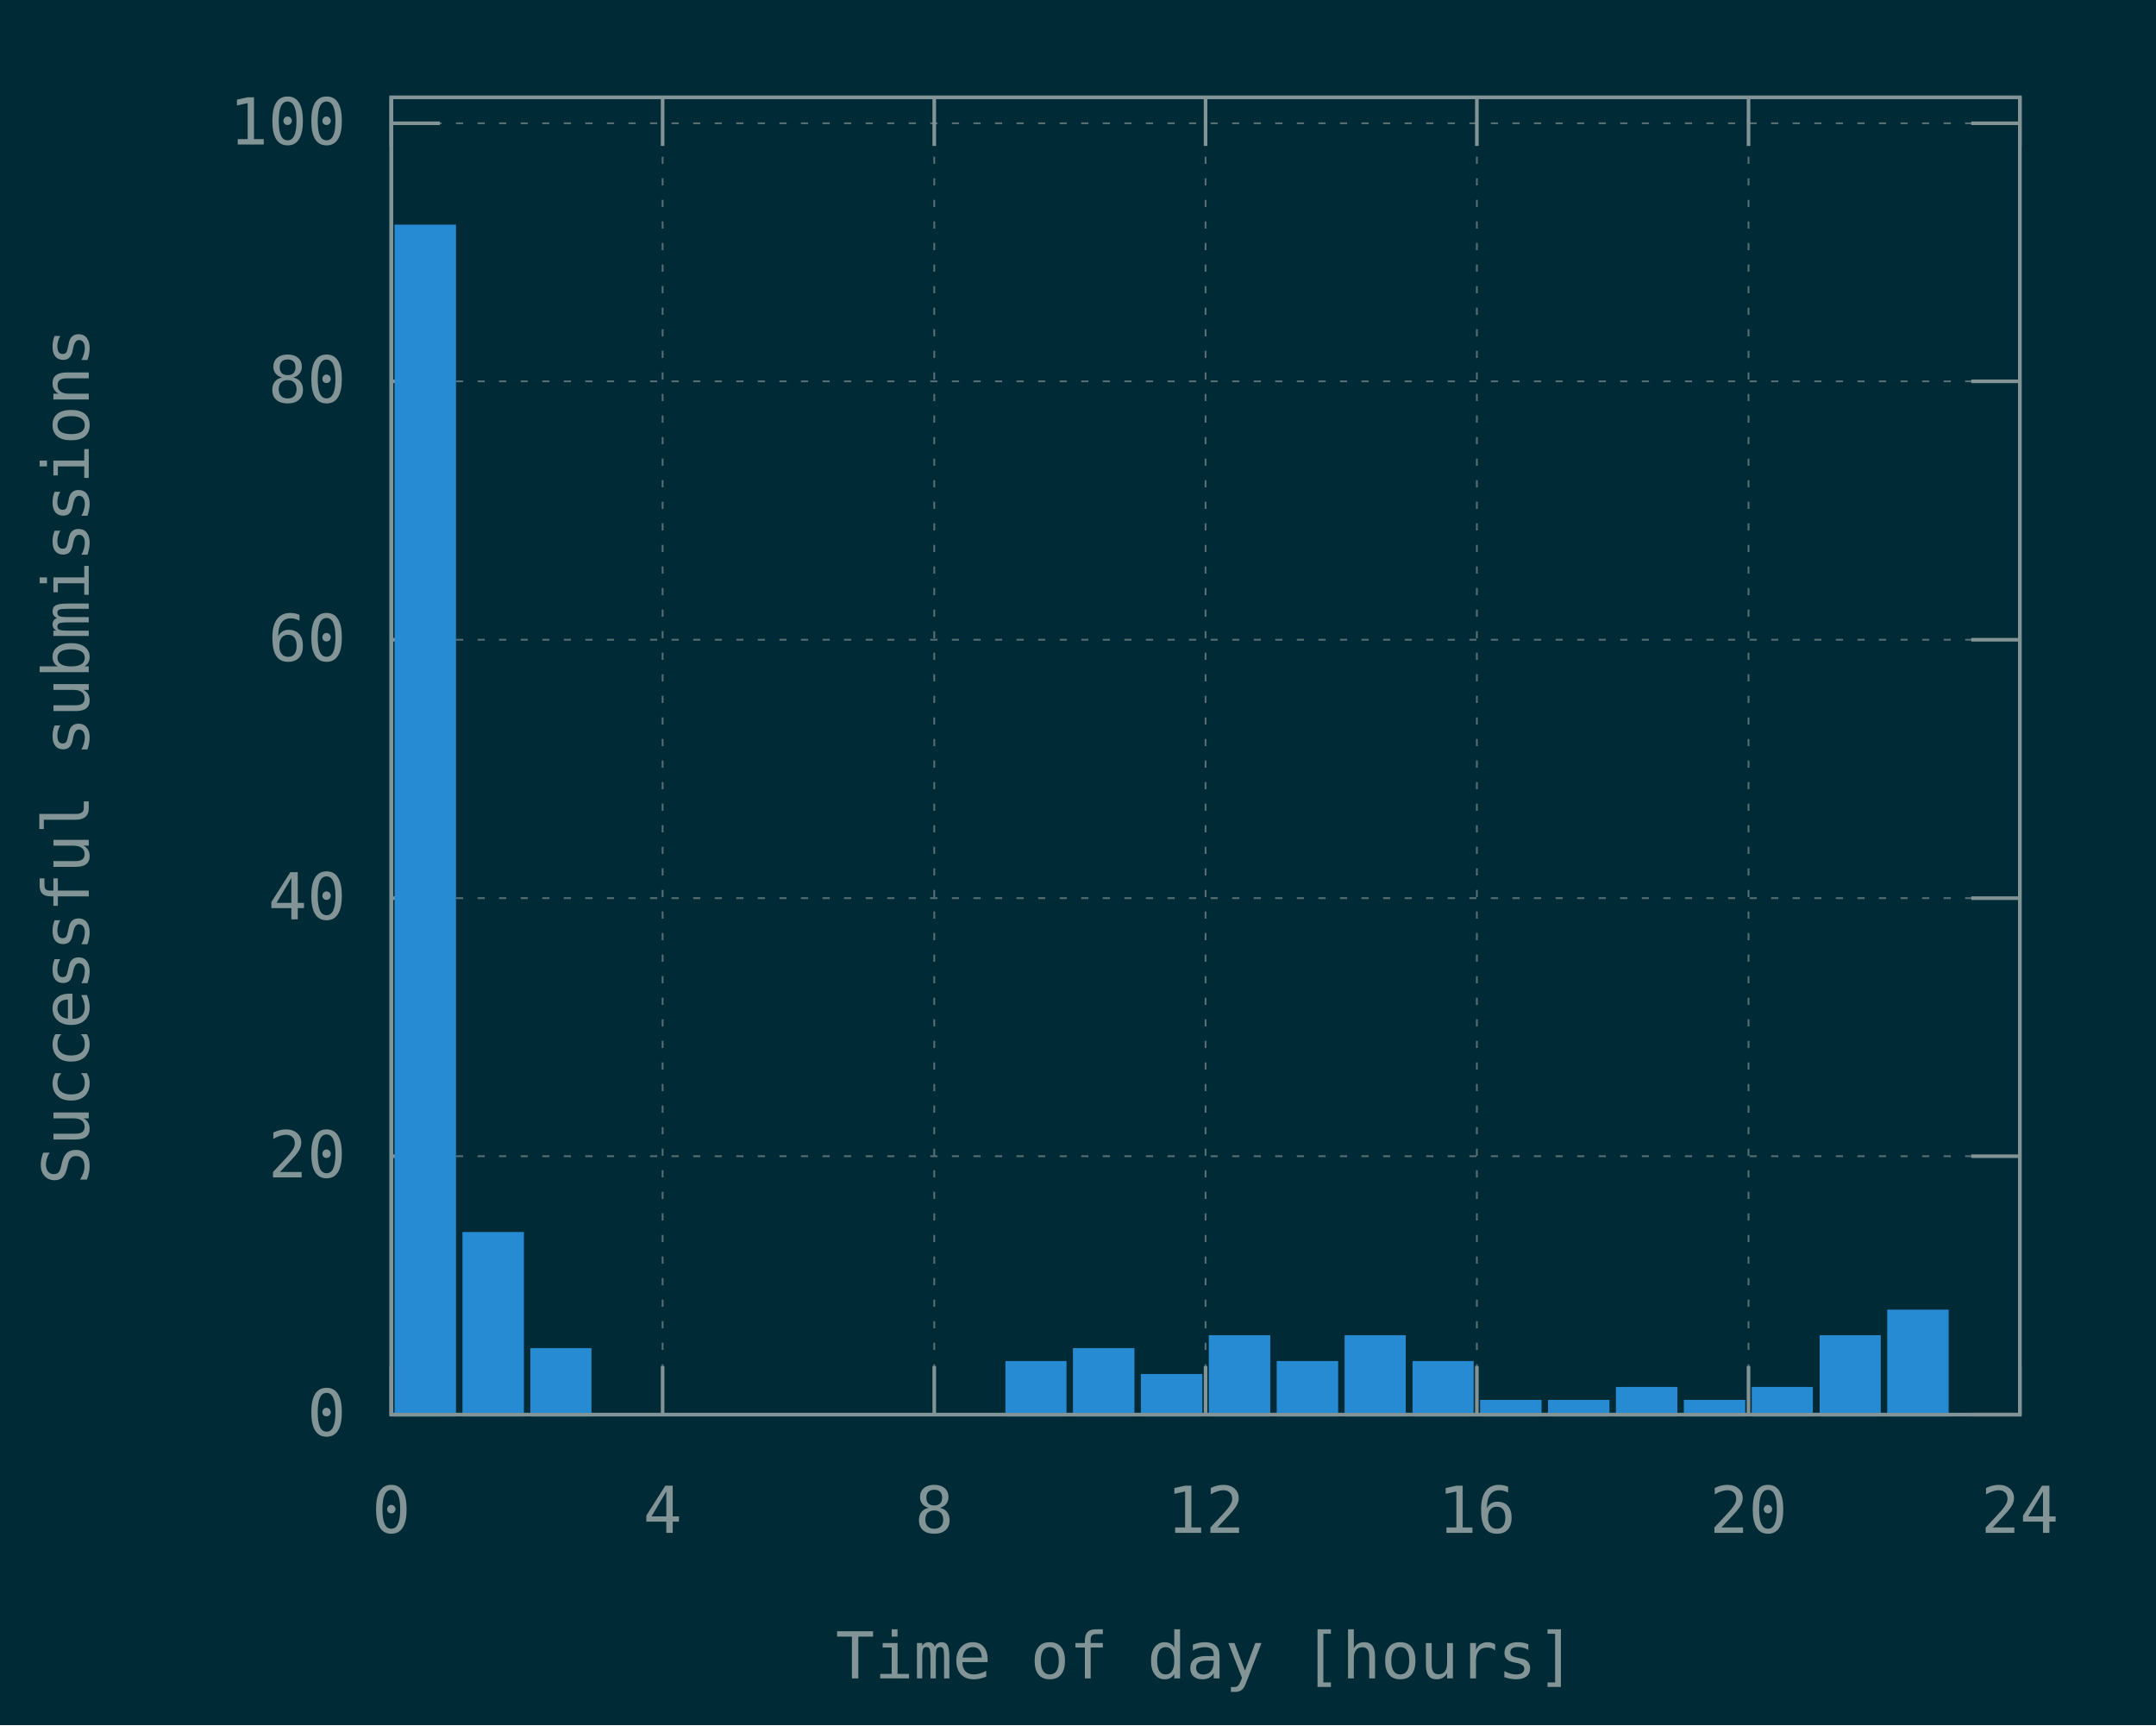
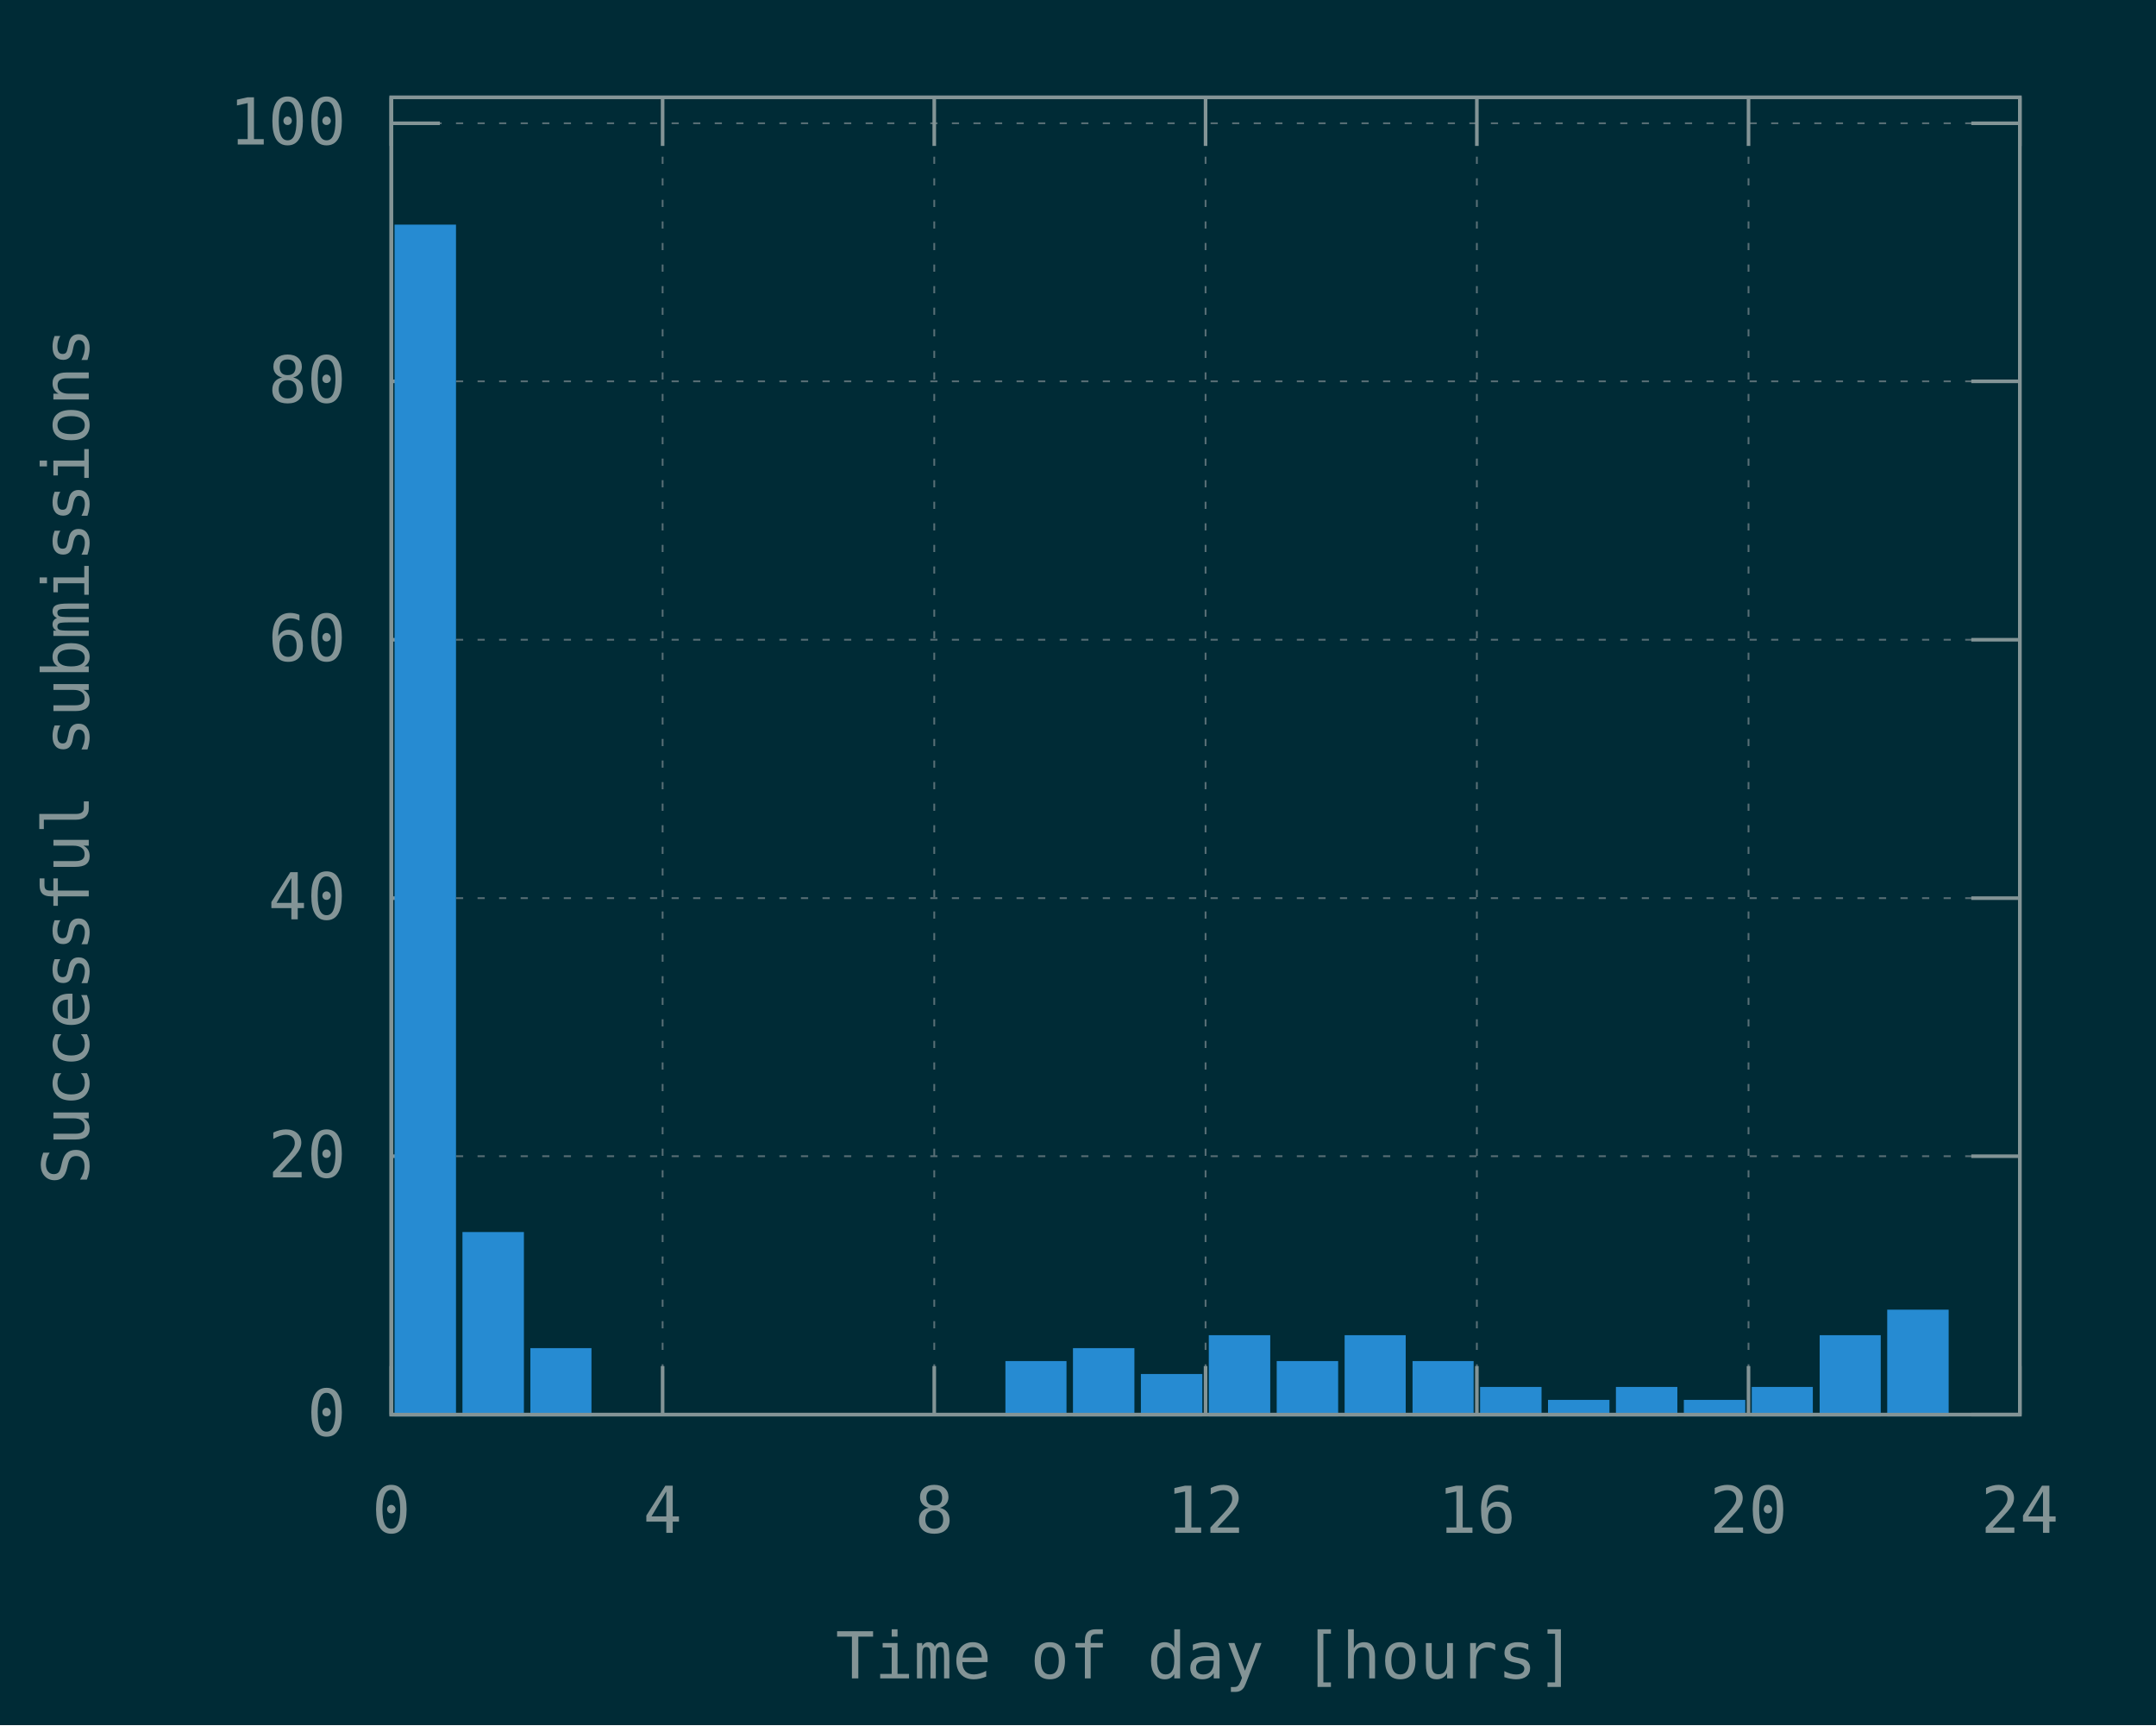
<svg xmlns="http://www.w3.org/2000/svg" xmlns:xlink="http://www.w3.org/1999/xlink" width="600" height="480" viewBox="0 0 600 480">
  <g id="gnuplot_canvas">
    <rect x="0" y="0" width="600" height="480" fill="#002b36" />
    <defs>
      <circle id="gpDot" r="0.5" stroke-width="0.5" stroke="currentColor" />
      <path id="gpPt0" stroke-width="0.148" stroke="currentColor" d="M-1,0 h2 M0,-1 v2" />
      <path id="gpPt1" stroke-width="0.148" stroke="currentColor" d="M-1,-1 L1,1 M1,-1 L-1,1" />
      <path id="gpPt2" stroke-width="0.148" stroke="currentColor" d="M-1,0 L1,0 M0,-1 L0,1 M-1,-1 L1,1 M-1,1 L1,-1" />
      <rect id="gpPt3" stroke-width="0.148" stroke="currentColor" x="-1" y="-1" width="2" height="2" />
      <rect id="gpPt4" stroke-width="0.148" stroke="currentColor" fill="currentColor" x="-1" y="-1" width="2" height="2" />
      <circle id="gpPt5" stroke-width="0.148" stroke="currentColor" cx="0" cy="0" r="1" />
      <use xlink:href="#gpPt5" id="gpPt6" fill="currentColor" stroke="none" />
      <path id="gpPt7" stroke-width="0.148" stroke="currentColor" d="M0,-1.33 L-1.33,0.67 L1.33,0.67 z" />
      <use xlink:href="#gpPt7" id="gpPt8" fill="currentColor" stroke="none" />
      <use xlink:href="#gpPt7" id="gpPt9" stroke="currentColor" transform="rotate(180)" />
      <use xlink:href="#gpPt9" id="gpPt10" fill="currentColor" stroke="none" />
      <use xlink:href="#gpPt3" id="gpPt11" stroke="currentColor" transform="rotate(45)" />
      <use xlink:href="#gpPt11" id="gpPt12" fill="currentColor" stroke="none" />
      <path id="gpPt13" stroke-width="0.148" stroke="currentColor" d="M0,1.330 L1.265,0.411 L0.782,-1.067 L-0.782,-1.076 L-1.265,0.411 z" />
      <use xlink:href="#gpPt13" id="gpPt14" fill="currentColor" stroke="none" />
      <filter id="textbox" filterUnits="objectBoundingBox" x="0" y="0" height="1" width="1">
        <feFlood flood-color="#002B36" flood-opacity="1" result="bgnd" />
        <feComposite in="SourceGraphic" in2="bgnd" operator="atop" />
      </filter>
      <filter id="greybox" filterUnits="objectBoundingBox" x="0" y="0" height="1" width="1">
        <feFlood flood-color="lightgrey" flood-opacity="1" result="grey" />
        <feComposite in="SourceGraphic" in2="grey" operator="atop" />
      </filter>
    </defs>
    <g fill="none" color="#002B36" stroke="currentColor" stroke-width="1.00" stroke-linecap="butt" stroke-linejoin="miter">
</g>
    <g fill="none" color="black" stroke="currentColor" stroke-width="1.00" stroke-linecap="butt" stroke-linejoin="miter">
</g>
    <g fill="none" color="black" stroke="rgb(131, 148, 150)" stroke-width="0.50" stroke-linecap="butt" stroke-linejoin="miter">
</g>
    <g fill="none" color="gray" stroke="currentColor" stroke-width="0.50" stroke-linecap="butt" stroke-linejoin="miter">
      <path stroke="rgb( 88, 110, 117)" stroke-dasharray="2,4" class="gridline" d="M108.9,393.6 L562.1,393.6  " />
    </g>
    <g fill="none" color="gray" stroke="rgb( 88, 110, 117)" stroke-width="1.00" stroke-linecap="butt" stroke-linejoin="miter">
</g>
    <g fill="none" color="black" stroke="currentColor" stroke-width="1.00" stroke-linecap="butt" stroke-linejoin="miter">
      <path stroke="rgb(131, 148, 150)" d="M108.9,393.6 L122.4,393.6 M562.1,393.6 L548.6,393.6  " />
      <g transform="translate(96.3,399.5)" stroke="none" fill="rgb(131,148,150)" font-family="Inconsolata" font-size="18.00" text-anchor="end">
        <text>
          <tspan font-family="Inconsolata"> 0</tspan>
        </text>
      </g>
    </g>
    <g fill="none" color="black" stroke="currentColor" stroke-width="1.00" stroke-linecap="butt" stroke-linejoin="miter">
</g>
    <g fill="none" color="black" stroke="rgb(131, 148, 150)" stroke-width="0.50" stroke-linecap="butt" stroke-linejoin="miter">
</g>
    <g fill="none" color="gray" stroke="currentColor" stroke-width="0.50" stroke-linecap="butt" stroke-linejoin="miter">
      <path stroke="rgb( 88, 110, 117)" stroke-dasharray="2,4" class="gridline" d="M108.9,321.7 L562.1,321.7  " />
    </g>
    <g fill="none" color="gray" stroke="rgb( 88, 110, 117)" stroke-width="1.00" stroke-linecap="butt" stroke-linejoin="miter">
</g>
    <g fill="none" color="black" stroke="currentColor" stroke-width="1.00" stroke-linecap="butt" stroke-linejoin="miter">
      <path stroke="rgb(131, 148, 150)" d="M108.9,321.7 L122.4,321.7 M562.1,321.7 L548.6,321.7  " />
      <g transform="translate(96.3,327.6)" stroke="none" fill="rgb(131,148,150)" font-family="Inconsolata" font-size="18.00" text-anchor="end">
        <text>
          <tspan font-family="Inconsolata"> 20</tspan>
        </text>
      </g>
    </g>
    <g fill="none" color="black" stroke="currentColor" stroke-width="1.00" stroke-linecap="butt" stroke-linejoin="miter">
</g>
    <g fill="none" color="black" stroke="rgb(131, 148, 150)" stroke-width="0.50" stroke-linecap="butt" stroke-linejoin="miter">
</g>
    <g fill="none" color="gray" stroke="currentColor" stroke-width="0.50" stroke-linecap="butt" stroke-linejoin="miter">
      <path stroke="rgb( 88, 110, 117)" stroke-dasharray="2,4" class="gridline" d="M108.9,249.9 L562.1,249.9  " />
    </g>
    <g fill="none" color="gray" stroke="rgb( 88, 110, 117)" stroke-width="1.00" stroke-linecap="butt" stroke-linejoin="miter">
</g>
    <g fill="none" color="black" stroke="currentColor" stroke-width="1.00" stroke-linecap="butt" stroke-linejoin="miter">
      <path stroke="rgb(131, 148, 150)" d="M108.9,249.9 L122.4,249.9 M562.1,249.9 L548.6,249.9  " />
      <g transform="translate(96.3,255.8)" stroke="none" fill="rgb(131,148,150)" font-family="Inconsolata" font-size="18.00" text-anchor="end">
        <text>
          <tspan font-family="Inconsolata"> 40</tspan>
        </text>
      </g>
    </g>
    <g fill="none" color="black" stroke="currentColor" stroke-width="1.00" stroke-linecap="butt" stroke-linejoin="miter">
</g>
    <g fill="none" color="black" stroke="rgb(131, 148, 150)" stroke-width="0.50" stroke-linecap="butt" stroke-linejoin="miter">
</g>
    <g fill="none" color="gray" stroke="currentColor" stroke-width="0.50" stroke-linecap="butt" stroke-linejoin="miter">
      <path stroke="rgb( 88, 110, 117)" stroke-dasharray="2,4" class="gridline" d="M108.9,178.0 L562.1,178.0  " />
    </g>
    <g fill="none" color="gray" stroke="rgb( 88, 110, 117)" stroke-width="1.00" stroke-linecap="butt" stroke-linejoin="miter">
</g>
    <g fill="none" color="black" stroke="currentColor" stroke-width="1.00" stroke-linecap="butt" stroke-linejoin="miter">
      <path stroke="rgb(131, 148, 150)" d="M108.9,178.0 L122.4,178.0 M562.1,178.0 L548.6,178.0  " />
      <g transform="translate(96.3,183.9)" stroke="none" fill="rgb(131,148,150)" font-family="Inconsolata" font-size="18.00" text-anchor="end">
        <text>
          <tspan font-family="Inconsolata"> 60</tspan>
        </text>
      </g>
    </g>
    <g fill="none" color="black" stroke="currentColor" stroke-width="1.00" stroke-linecap="butt" stroke-linejoin="miter">
</g>
    <g fill="none" color="black" stroke="rgb(131, 148, 150)" stroke-width="0.50" stroke-linecap="butt" stroke-linejoin="miter">
</g>
    <g fill="none" color="gray" stroke="currentColor" stroke-width="0.50" stroke-linecap="butt" stroke-linejoin="miter">
      <path stroke="rgb( 88, 110, 117)" stroke-dasharray="2,4" class="gridline" d="M108.9,106.1 L562.1,106.1  " />
    </g>
    <g fill="none" color="gray" stroke="rgb( 88, 110, 117)" stroke-width="1.00" stroke-linecap="butt" stroke-linejoin="miter">
</g>
    <g fill="none" color="black" stroke="currentColor" stroke-width="1.00" stroke-linecap="butt" stroke-linejoin="miter">
      <path stroke="rgb(131, 148, 150)" d="M108.9,106.1 L122.4,106.1 M562.1,106.1 L548.6,106.1  " />
      <g transform="translate(96.3,112.0)" stroke="none" fill="rgb(131,148,150)" font-family="Inconsolata" font-size="18.00" text-anchor="end">
        <text>
          <tspan font-family="Inconsolata"> 80</tspan>
        </text>
      </g>
    </g>
    <g fill="none" color="black" stroke="currentColor" stroke-width="1.00" stroke-linecap="butt" stroke-linejoin="miter">
</g>
    <g fill="none" color="black" stroke="rgb(131, 148, 150)" stroke-width="0.50" stroke-linecap="butt" stroke-linejoin="miter">
</g>
    <g fill="none" color="gray" stroke="currentColor" stroke-width="0.50" stroke-linecap="butt" stroke-linejoin="miter">
      <path stroke="rgb( 88, 110, 117)" stroke-dasharray="2,4" class="gridline" d="M108.9,34.3 L562.1,34.3  " />
    </g>
    <g fill="none" color="gray" stroke="rgb( 88, 110, 117)" stroke-width="1.00" stroke-linecap="butt" stroke-linejoin="miter">
</g>
    <g fill="none" color="black" stroke="currentColor" stroke-width="1.00" stroke-linecap="butt" stroke-linejoin="miter">
      <path stroke="rgb(131, 148, 150)" d="M108.9,34.3 L122.4,34.3 M562.1,34.3 L548.6,34.3  " />
      <g transform="translate(96.3,40.2)" stroke="none" fill="rgb(131,148,150)" font-family="Inconsolata" font-size="18.00" text-anchor="end">
        <text>
          <tspan font-family="Inconsolata"> 100</tspan>
        </text>
      </g>
    </g>
    <g fill="none" color="black" stroke="currentColor" stroke-width="1.00" stroke-linecap="butt" stroke-linejoin="miter">
</g>
    <g fill="none" color="black" stroke="rgb(131, 148, 150)" stroke-width="0.50" stroke-linecap="butt" stroke-linejoin="miter">
</g>
    <g fill="none" color="gray" stroke="currentColor" stroke-width="0.50" stroke-linecap="butt" stroke-linejoin="miter">
      <path stroke="rgb( 88, 110, 117)" stroke-dasharray="2,4" class="gridline" d="M108.9,393.6 L108.9,27.1  " />
    </g>
    <g fill="none" color="gray" stroke="rgb( 88, 110, 117)" stroke-width="1.00" stroke-linecap="butt" stroke-linejoin="miter">
</g>
    <g fill="none" color="black" stroke="currentColor" stroke-width="1.00" stroke-linecap="butt" stroke-linejoin="miter">
      <path stroke="rgb(131, 148, 150)" d="M108.9,393.6 L108.9,380.1 M108.9,27.1 L108.9,40.6  " />
      <g transform="translate(108.9,426.5)" stroke="none" fill="rgb(131,148,150)" font-family="Inconsolata" font-size="18.00" text-anchor="middle">
        <text>
          <tspan font-family="Inconsolata"> 0</tspan>
        </text>
      </g>
    </g>
    <g fill="none" color="black" stroke="currentColor" stroke-width="1.00" stroke-linecap="butt" stroke-linejoin="miter">
</g>
    <g fill="none" color="black" stroke="rgb(131, 148, 150)" stroke-width="0.50" stroke-linecap="butt" stroke-linejoin="miter">
</g>
    <g fill="none" color="gray" stroke="currentColor" stroke-width="0.50" stroke-linecap="butt" stroke-linejoin="miter">
      <path stroke="rgb( 88, 110, 117)" stroke-dasharray="2,4" class="gridline" d="M184.4,393.6 L184.4,27.1  " />
    </g>
    <g fill="none" color="gray" stroke="rgb( 88, 110, 117)" stroke-width="1.00" stroke-linecap="butt" stroke-linejoin="miter">
</g>
    <g fill="none" color="black" stroke="currentColor" stroke-width="1.00" stroke-linecap="butt" stroke-linejoin="miter">
      <path stroke="rgb(131, 148, 150)" d="M184.4,393.6 L184.4,380.1 M184.4,27.1 L184.4,40.6  " />
      <g transform="translate(184.4,426.5)" stroke="none" fill="rgb(131,148,150)" font-family="Inconsolata" font-size="18.00" text-anchor="middle">
        <text>
          <tspan font-family="Inconsolata"> 4</tspan>
        </text>
      </g>
    </g>
    <g fill="none" color="black" stroke="currentColor" stroke-width="1.00" stroke-linecap="butt" stroke-linejoin="miter">
</g>
    <g fill="none" color="black" stroke="rgb(131, 148, 150)" stroke-width="0.50" stroke-linecap="butt" stroke-linejoin="miter">
</g>
    <g fill="none" color="gray" stroke="currentColor" stroke-width="0.50" stroke-linecap="butt" stroke-linejoin="miter">
      <path stroke="rgb( 88, 110, 117)" stroke-dasharray="2,4" class="gridline" d="M260.0,393.6 L260.0,27.1  " />
    </g>
    <g fill="none" color="gray" stroke="rgb( 88, 110, 117)" stroke-width="1.00" stroke-linecap="butt" stroke-linejoin="miter">
</g>
    <g fill="none" color="black" stroke="currentColor" stroke-width="1.00" stroke-linecap="butt" stroke-linejoin="miter">
      <path stroke="rgb(131, 148, 150)" d="M260.0,393.6 L260.0,380.1 M260.0,27.1 L260.0,40.6  " />
      <g transform="translate(260.0,426.5)" stroke="none" fill="rgb(131,148,150)" font-family="Inconsolata" font-size="18.00" text-anchor="middle">
        <text>
          <tspan font-family="Inconsolata"> 8</tspan>
        </text>
      </g>
    </g>
    <g fill="none" color="black" stroke="currentColor" stroke-width="1.00" stroke-linecap="butt" stroke-linejoin="miter">
</g>
    <g fill="none" color="black" stroke="rgb(131, 148, 150)" stroke-width="0.50" stroke-linecap="butt" stroke-linejoin="miter">
</g>
    <g fill="none" color="gray" stroke="currentColor" stroke-width="0.50" stroke-linecap="butt" stroke-linejoin="miter">
      <path stroke="rgb( 88, 110, 117)" stroke-dasharray="2,4" class="gridline" d="M335.5,393.6 L335.5,27.1  " />
    </g>
    <g fill="none" color="gray" stroke="rgb( 88, 110, 117)" stroke-width="1.00" stroke-linecap="butt" stroke-linejoin="miter">
</g>
    <g fill="none" color="black" stroke="currentColor" stroke-width="1.00" stroke-linecap="butt" stroke-linejoin="miter">
      <path stroke="rgb(131, 148, 150)" d="M335.5,393.6 L335.5,380.1 M335.5,27.1 L335.5,40.6  " />
      <g transform="translate(335.5,426.5)" stroke="none" fill="rgb(131,148,150)" font-family="Inconsolata" font-size="18.00" text-anchor="middle">
        <text>
          <tspan font-family="Inconsolata"> 12</tspan>
        </text>
      </g>
    </g>
    <g fill="none" color="black" stroke="currentColor" stroke-width="1.00" stroke-linecap="butt" stroke-linejoin="miter">
</g>
    <g fill="none" color="black" stroke="rgb(131, 148, 150)" stroke-width="0.50" stroke-linecap="butt" stroke-linejoin="miter">
</g>
    <g fill="none" color="gray" stroke="currentColor" stroke-width="0.50" stroke-linecap="butt" stroke-linejoin="miter">
      <path stroke="rgb( 88, 110, 117)" stroke-dasharray="2,4" class="gridline" d="M411.0,393.6 L411.0,27.1  " />
    </g>
    <g fill="none" color="gray" stroke="rgb( 88, 110, 117)" stroke-width="1.00" stroke-linecap="butt" stroke-linejoin="miter">
</g>
    <g fill="none" color="black" stroke="currentColor" stroke-width="1.00" stroke-linecap="butt" stroke-linejoin="miter">
      <path stroke="rgb(131, 148, 150)" d="M411.0,393.6 L411.0,380.1 M411.0,27.1 L411.0,40.6  " />
      <g transform="translate(411.0,426.5)" stroke="none" fill="rgb(131,148,150)" font-family="Inconsolata" font-size="18.00" text-anchor="middle">
        <text>
          <tspan font-family="Inconsolata"> 16</tspan>
        </text>
      </g>
    </g>
    <g fill="none" color="black" stroke="currentColor" stroke-width="1.00" stroke-linecap="butt" stroke-linejoin="miter">
</g>
    <g fill="none" color="black" stroke="rgb(131, 148, 150)" stroke-width="0.50" stroke-linecap="butt" stroke-linejoin="miter">
</g>
    <g fill="none" color="gray" stroke="currentColor" stroke-width="0.50" stroke-linecap="butt" stroke-linejoin="miter">
      <path stroke="rgb( 88, 110, 117)" stroke-dasharray="2,4" class="gridline" d="M486.6,393.6 L486.6,40.6 L486.6,27.1  " />
    </g>
    <g fill="none" color="gray" stroke="rgb( 88, 110, 117)" stroke-width="1.00" stroke-linecap="butt" stroke-linejoin="miter">
</g>
    <g fill="none" color="black" stroke="currentColor" stroke-width="1.00" stroke-linecap="butt" stroke-linejoin="miter">
      <path stroke="rgb(131, 148, 150)" d="M486.6,393.6 L486.6,380.1 M486.6,27.1 L486.6,40.6  " />
      <g transform="translate(486.6,426.5)" stroke="none" fill="rgb(131,148,150)" font-family="Inconsolata" font-size="18.00" text-anchor="middle">
        <text>
          <tspan font-family="Inconsolata"> 20</tspan>
        </text>
      </g>
    </g>
    <g fill="none" color="black" stroke="currentColor" stroke-width="1.00" stroke-linecap="butt" stroke-linejoin="miter">
</g>
    <g fill="none" color="black" stroke="rgb(131, 148, 150)" stroke-width="0.50" stroke-linecap="butt" stroke-linejoin="miter">
</g>
    <g fill="none" color="gray" stroke="currentColor" stroke-width="0.50" stroke-linecap="butt" stroke-linejoin="miter">
      <path stroke="rgb( 88, 110, 117)" stroke-dasharray="2,4" class="gridline" d="M562.1,393.6 L562.1,27.1  " />
    </g>
    <g fill="none" color="gray" stroke="rgb( 88, 110, 117)" stroke-width="1.00" stroke-linecap="butt" stroke-linejoin="miter">
</g>
    <g fill="none" color="black" stroke="currentColor" stroke-width="1.00" stroke-linecap="butt" stroke-linejoin="miter">
      <path stroke="rgb(131, 148, 150)" d="M562.1,393.6 L562.1,380.1 M562.1,27.1 L562.1,40.6  " />
      <g transform="translate(562.1,426.5)" stroke="none" fill="rgb(131,148,150)" font-family="Inconsolata" font-size="18.00" text-anchor="middle">
        <text>
          <tspan font-family="Inconsolata"> 24</tspan>
        </text>
      </g>
    </g>
    <g fill="none" color="black" stroke="currentColor" stroke-width="1.00" stroke-linecap="butt" stroke-linejoin="miter">
</g>
    <g fill="none" color="black" stroke="currentColor" stroke-width="1.00" stroke-linecap="butt" stroke-linejoin="miter">
      <path stroke="rgb(131, 148, 150)" d="M108.9,27.1 L108.9,393.6 L562.1,393.6 L562.1,27.1 L108.9,27.1 Z  " />
    </g>
    <g fill="none" color="black" stroke="currentColor" stroke-width="1.00" stroke-linecap="butt" stroke-linejoin="miter">
      <g transform="translate(24.7,210.4) rotate(270)" stroke="none" fill="rgb(131,148,150)" font-family="Inconsolata" font-size="18.00" text-anchor="middle">
        <text>
          <tspan font-family="Inconsolata">Successful submissions</tspan>
        </text>
      </g>
    </g>
    <g fill="none" color="black" stroke="currentColor" stroke-width="1.00" stroke-linecap="butt" stroke-linejoin="miter">
      <g transform="translate(335.5,467.0)" stroke="none" fill="rgb(131,148,150)" font-family="Inconsolata" font-size="18.00" text-anchor="middle">
        <text>
          <tspan font-family="Inconsolata">Time of day [hours]</tspan>
        </text>
      </g>
    </g>
    <g fill="none" color="black" stroke="currentColor" stroke-width="1.00" stroke-linecap="butt" stroke-linejoin="miter">
</g>
    <g id="gnuplot_plot_1">
      <g fill="none" color="black" stroke="currentColor" stroke-width="1.00" stroke-linecap="butt" stroke-linejoin="miter">
        <g stroke="none" shape-rendering="crispEdges">
          <polygon fill="rgb( 38, 139, 210)" points="110.3,393.6 126.5,393.6 126.5,62.9 110.3,62.9 " />
        </g>
        <path stroke="rgb( 38, 139, 210)" d="M110.3,393.6 L110.3,63.0 L126.4,63.0 L126.4,393.6 L110.3,393.6 Z  " />
        <g stroke="none" shape-rendering="crispEdges">
          <polygon fill="rgb( 38, 139, 210)" points="129.2,393.6 145.4,393.6 145.4,343.2 129.2,343.2 " />
        </g>
        <path stroke="rgb( 38, 139, 210)" d="M129.2,393.6 L129.2,343.3 L145.3,343.3 L145.3,393.6 L129.2,393.6 Z  " />
        <g stroke="none" shape-rendering="crispEdges">
          <polygon fill="rgb( 38, 139, 210)" points="148.1,393.6 164.2,393.6 164.2,375.5 148.1,375.5 " />
        </g>
        <path stroke="rgb( 38, 139, 210)" d="M148.1,393.6 L148.1,375.6 L164.1,375.6 L164.1,393.6 L148.1,393.6 Z  " />
        <g stroke="none" shape-rendering="crispEdges">
          <polygon fill="rgb( 38, 139, 210)" points="280.3,393.6 296.4,393.6 296.4,379.1 280.3,379.1 " />
        </g>
        <path stroke="rgb( 38, 139, 210)" d="M280.3,393.6 L280.3,379.2 L296.3,379.2 L296.3,393.6 L280.3,393.6 Z  " />
        <g stroke="none" shape-rendering="crispEdges">
          <polygon fill="rgb( 38, 139, 210)" points="299.1,393.6 315.3,393.6 315.3,375.5 299.1,375.5 " />
        </g>
        <path stroke="rgb( 38, 139, 210)" d="M299.1,393.6 L299.1,375.6 L315.2,375.6 L315.2,393.6 L299.1,393.6 Z  " />
        <g stroke="none" shape-rendering="crispEdges">
          <polygon fill="rgb( 38, 139, 210)" points="318.0,393.6 334.2,393.6 334.2,382.7 318.0,382.7 " />
        </g>
        <path stroke="rgb( 38, 139, 210)" d="M318.0,393.6 L318.0,382.8 L334.1,382.8 L334.1,393.6 L318.0,393.6 Z  " />
        <g stroke="none" shape-rendering="crispEdges">
          <polygon fill="rgb( 38, 139, 210)" points="336.9,393.6 353.1,393.6 353.1,371.9 336.9,371.9 " />
        </g>
        <path stroke="rgb( 38, 139, 210)" d="M336.9,393.6 L336.9,372.0 L353.0,372.0 L353.0,393.6 L336.9,393.6 Z  " />
        <g stroke="none" shape-rendering="crispEdges">
          <polygon fill="rgb( 38, 139, 210)" points="355.8,393.6 372.0,393.6 372.0,379.1 355.8,379.1 " />
        </g>
        <path stroke="rgb( 38, 139, 210)" d="M355.8,393.6 L355.8,379.2 L371.9,379.2 L371.9,393.6 L355.8,393.6 Z  " />
        <g stroke="none" shape-rendering="crispEdges">
          <polygon fill="rgb( 38, 139, 210)" points="374.7,393.6 390.8,393.6 390.8,371.9 374.7,371.9 " />
        </g>
        <path stroke="rgb( 38, 139, 210)" d="M374.7,393.6 L374.7,372.0 L390.7,372.0 L390.7,393.6 L374.7,393.6 Z  " />
        <g stroke="none" shape-rendering="crispEdges">
          <polygon fill="rgb( 38, 139, 210)" points="393.6,393.6 409.7,393.6 409.7,379.1 393.6,379.1 " />
        </g>
        <path stroke="rgb( 38, 139, 210)" d="M393.6,393.6 L393.6,379.2 L409.6,379.2 L409.6,393.6 L393.6,393.6 Z  " />
        <g stroke="none" shape-rendering="crispEdges">
-           <polygon fill="rgb( 38, 139, 210)" points="412.4,393.6 428.6,393.6 428.6,389.9 412.4,389.9 " />
-         </g>
-         <path stroke="rgb( 38, 139, 210)" d="M412.4,393.6 L412.4,390.0 L428.5,390.0 L428.5,393.6 L412.4,393.6 Z  " />
+           <polygon fill="rgb( 38, 139, 210)" points="412.4,393.6 428.6,393.6 428.6,386.3 412.4,386.3 " />
+         </g>
+         <path stroke="rgb( 38, 139, 210)" d="M412.4,393.6 L412.4,386.4 L428.5,386.4 L428.5,393.6 L412.4,393.6 Z  " />
        <g stroke="none" shape-rendering="crispEdges">
          <polygon fill="rgb( 38, 139, 210)" points="431.3,393.6 447.5,393.6 447.5,389.9 431.3,389.9 " />
        </g>
        <path stroke="rgb( 38, 139, 210)" d="M431.3,393.6 L431.3,390.0 L447.4,390.0 L447.4,393.6 L431.3,393.6 Z  " />
        <g stroke="none" shape-rendering="crispEdges">
          <polygon fill="rgb( 38, 139, 210)" points="450.2,393.6 466.4,393.6 466.4,386.3 450.2,386.3 " />
        </g>
        <path stroke="rgb( 38, 139, 210)" d="M450.2,393.6 L450.2,386.4 L466.3,386.4 L466.3,393.6 L450.2,393.6 Z  " />
        <g stroke="none" shape-rendering="crispEdges">
          <polygon fill="rgb( 38, 139, 210)" points="469.1,393.6 485.3,393.6 485.3,389.9 469.1,389.9 " />
        </g>
        <path stroke="rgb( 38, 139, 210)" d="M469.1,393.6 L469.1,390.0 L485.2,390.0 L485.2,393.6 L469.1,393.6 Z  " />
        <g stroke="none" shape-rendering="crispEdges">
          <polygon fill="rgb( 38, 139, 210)" points="488.0,393.6 504.1,393.6 504.1,386.3 488.0,386.3 " />
        </g>
        <path stroke="rgb( 38, 139, 210)" d="M488.0,393.6 L488.0,386.4 L504.0,386.4 L504.0,393.6 L488.0,393.6 Z  " />
        <g stroke="none" shape-rendering="crispEdges">
          <polygon fill="rgb( 38, 139, 210)" points="506.9,393.6 523.0,393.6 523.0,371.9 506.9,371.9 " />
        </g>
        <path stroke="rgb( 38, 139, 210)" d="M506.9,393.6 L506.9,372.0 L522.9,372.0 L522.9,393.6 L506.9,393.6 Z  " />
        <g stroke="none" shape-rendering="crispEdges">
          <polygon fill="rgb( 38, 139, 210)" points="525.7,393.6 541.9,393.6 541.9,364.8 525.7,364.8 " />
        </g>
        <path stroke="rgb( 38, 139, 210)" d="M525.7,393.6 L525.7,364.9 L541.8,364.9 L541.8,393.6 L525.7,393.6 Z  " />
      </g>
    </g>
    <g fill="none" color="#002B36" stroke="rgb( 38, 139, 210)" stroke-width="2.00" stroke-linecap="butt" stroke-linejoin="miter">
</g>
    <g fill="none" color="black" stroke="currentColor" stroke-width="2.00" stroke-linecap="butt" stroke-linejoin="miter">
</g>
    <g fill="none" color="black" stroke="black" stroke-width="1.00" stroke-linecap="butt" stroke-linejoin="miter">
</g>
    <g fill="none" color="black" stroke="currentColor" stroke-width="1.00" stroke-linecap="butt" stroke-linejoin="miter">
      <path stroke="rgb(131, 148, 150)" d="M108.9,27.1 L108.9,393.6 L562.1,393.6 L562.1,27.1 L108.9,27.1 Z  " />
    </g>
    <g fill="none" color="black" stroke="currentColor" stroke-width="1.00" stroke-linecap="butt" stroke-linejoin="miter">
</g>
  </g>
</svg>
